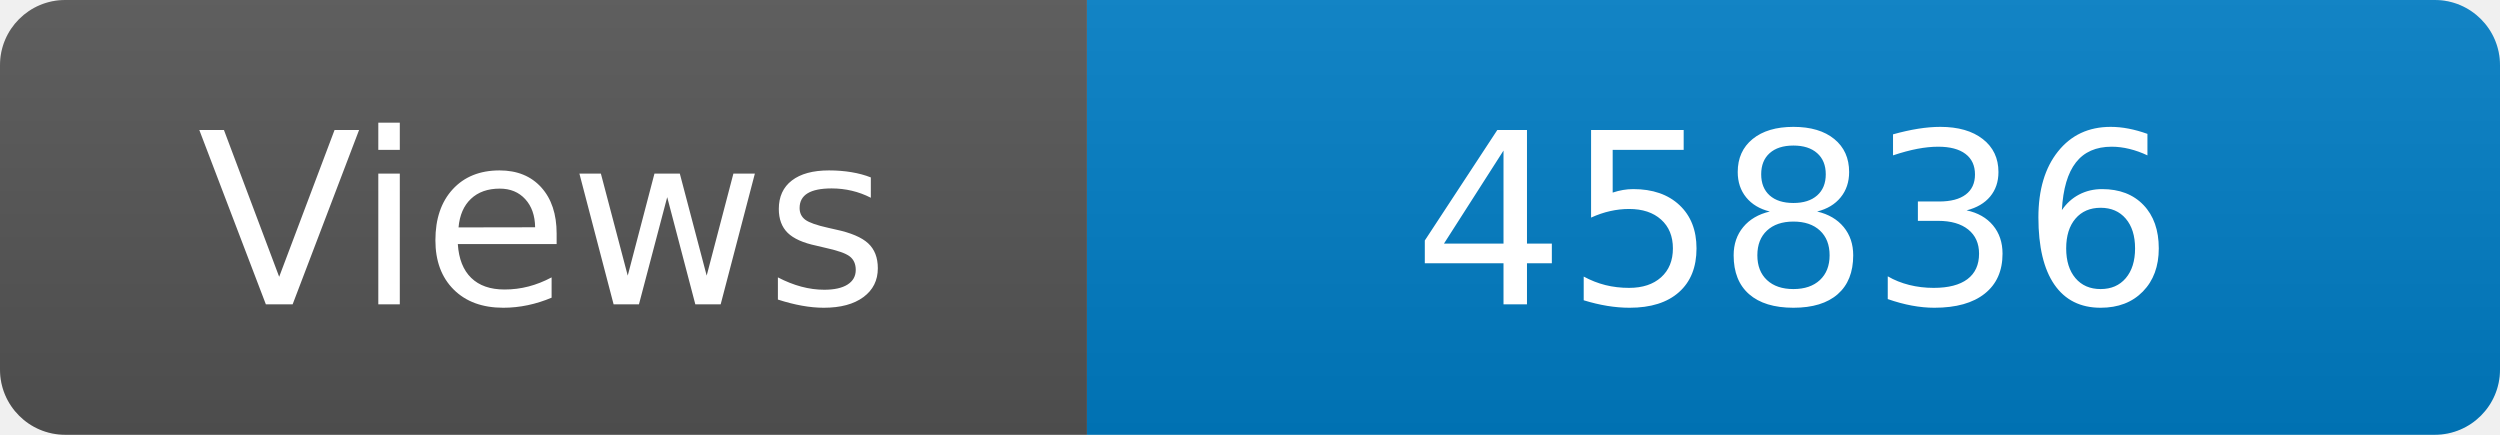
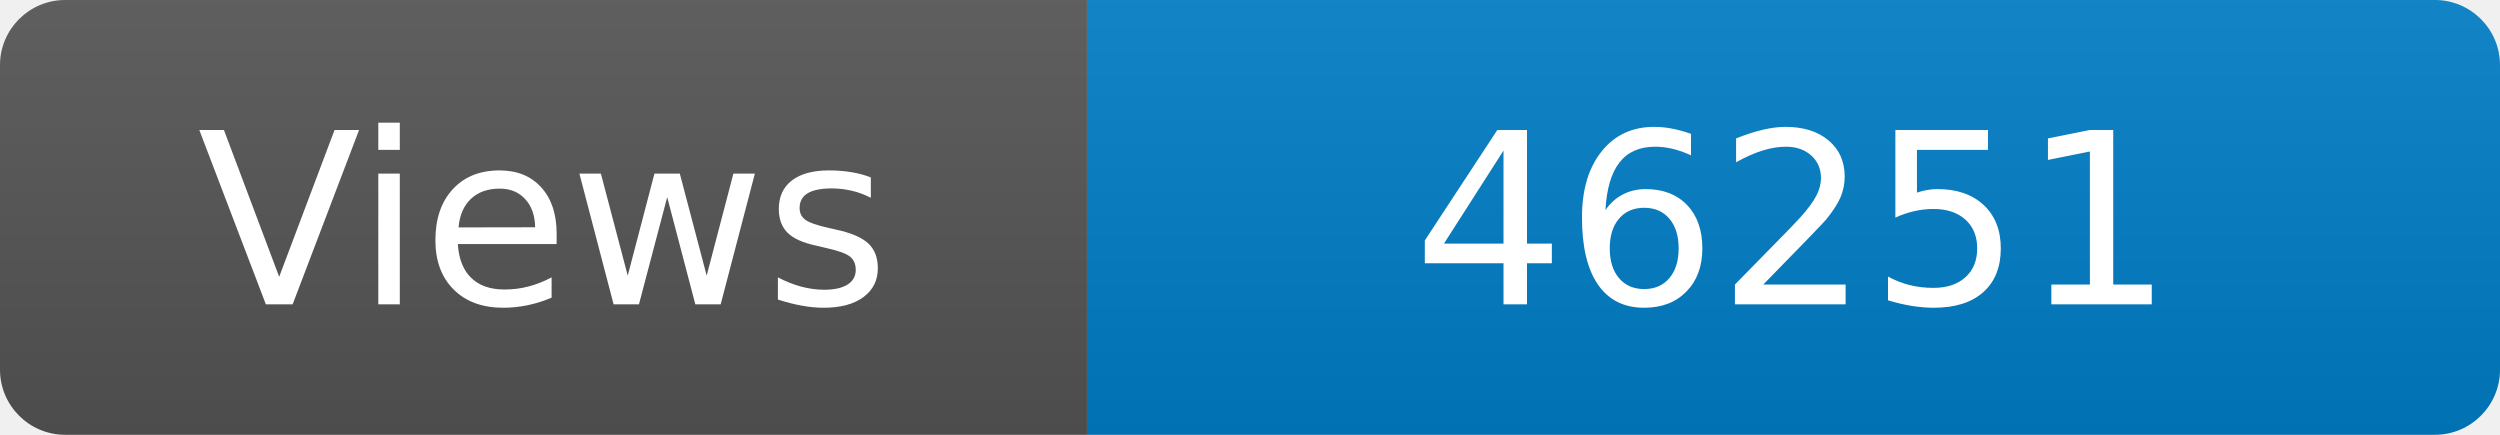
<svg xmlns="http://www.w3.org/2000/svg" width="115" height="20" role="img" aria-label="Maintained?: yes">
  <linearGradient id="s" x2="0" y2="100%">
    <stop offset="0" stop-color="#bbb" stop-opacity=".1" />
    <stop offset="1" stop-opacity=".1" />
  </linearGradient>
  <clipPath id="r">
    <rect width="115" height="20" rx="3" fill="#fff" />
  </clipPath>
  <g clip-path="url(#r)">
    <rect width="50" height="20" fill="#555" />
    <rect x="50" width="160" height="20" fill="#007ec6" />
    <rect width="115" height="20" fill="url(#s)" />
  </g>
  <g fill="#fff" text-anchor="middle" font-family="Verdana,Geneva,DejaVu Sans,sans-serif" font-size="110">
    <text x="250" y="140" transform="scale(.1)" fill="#fff">Views</text>
-     <text x="825" y="140" transform="scale(.1)" fill="#fff">45836</text>
+     <text x="825" y="140" transform="scale(.1)" fill="#fff">46251</text>
  </g>
</svg>
